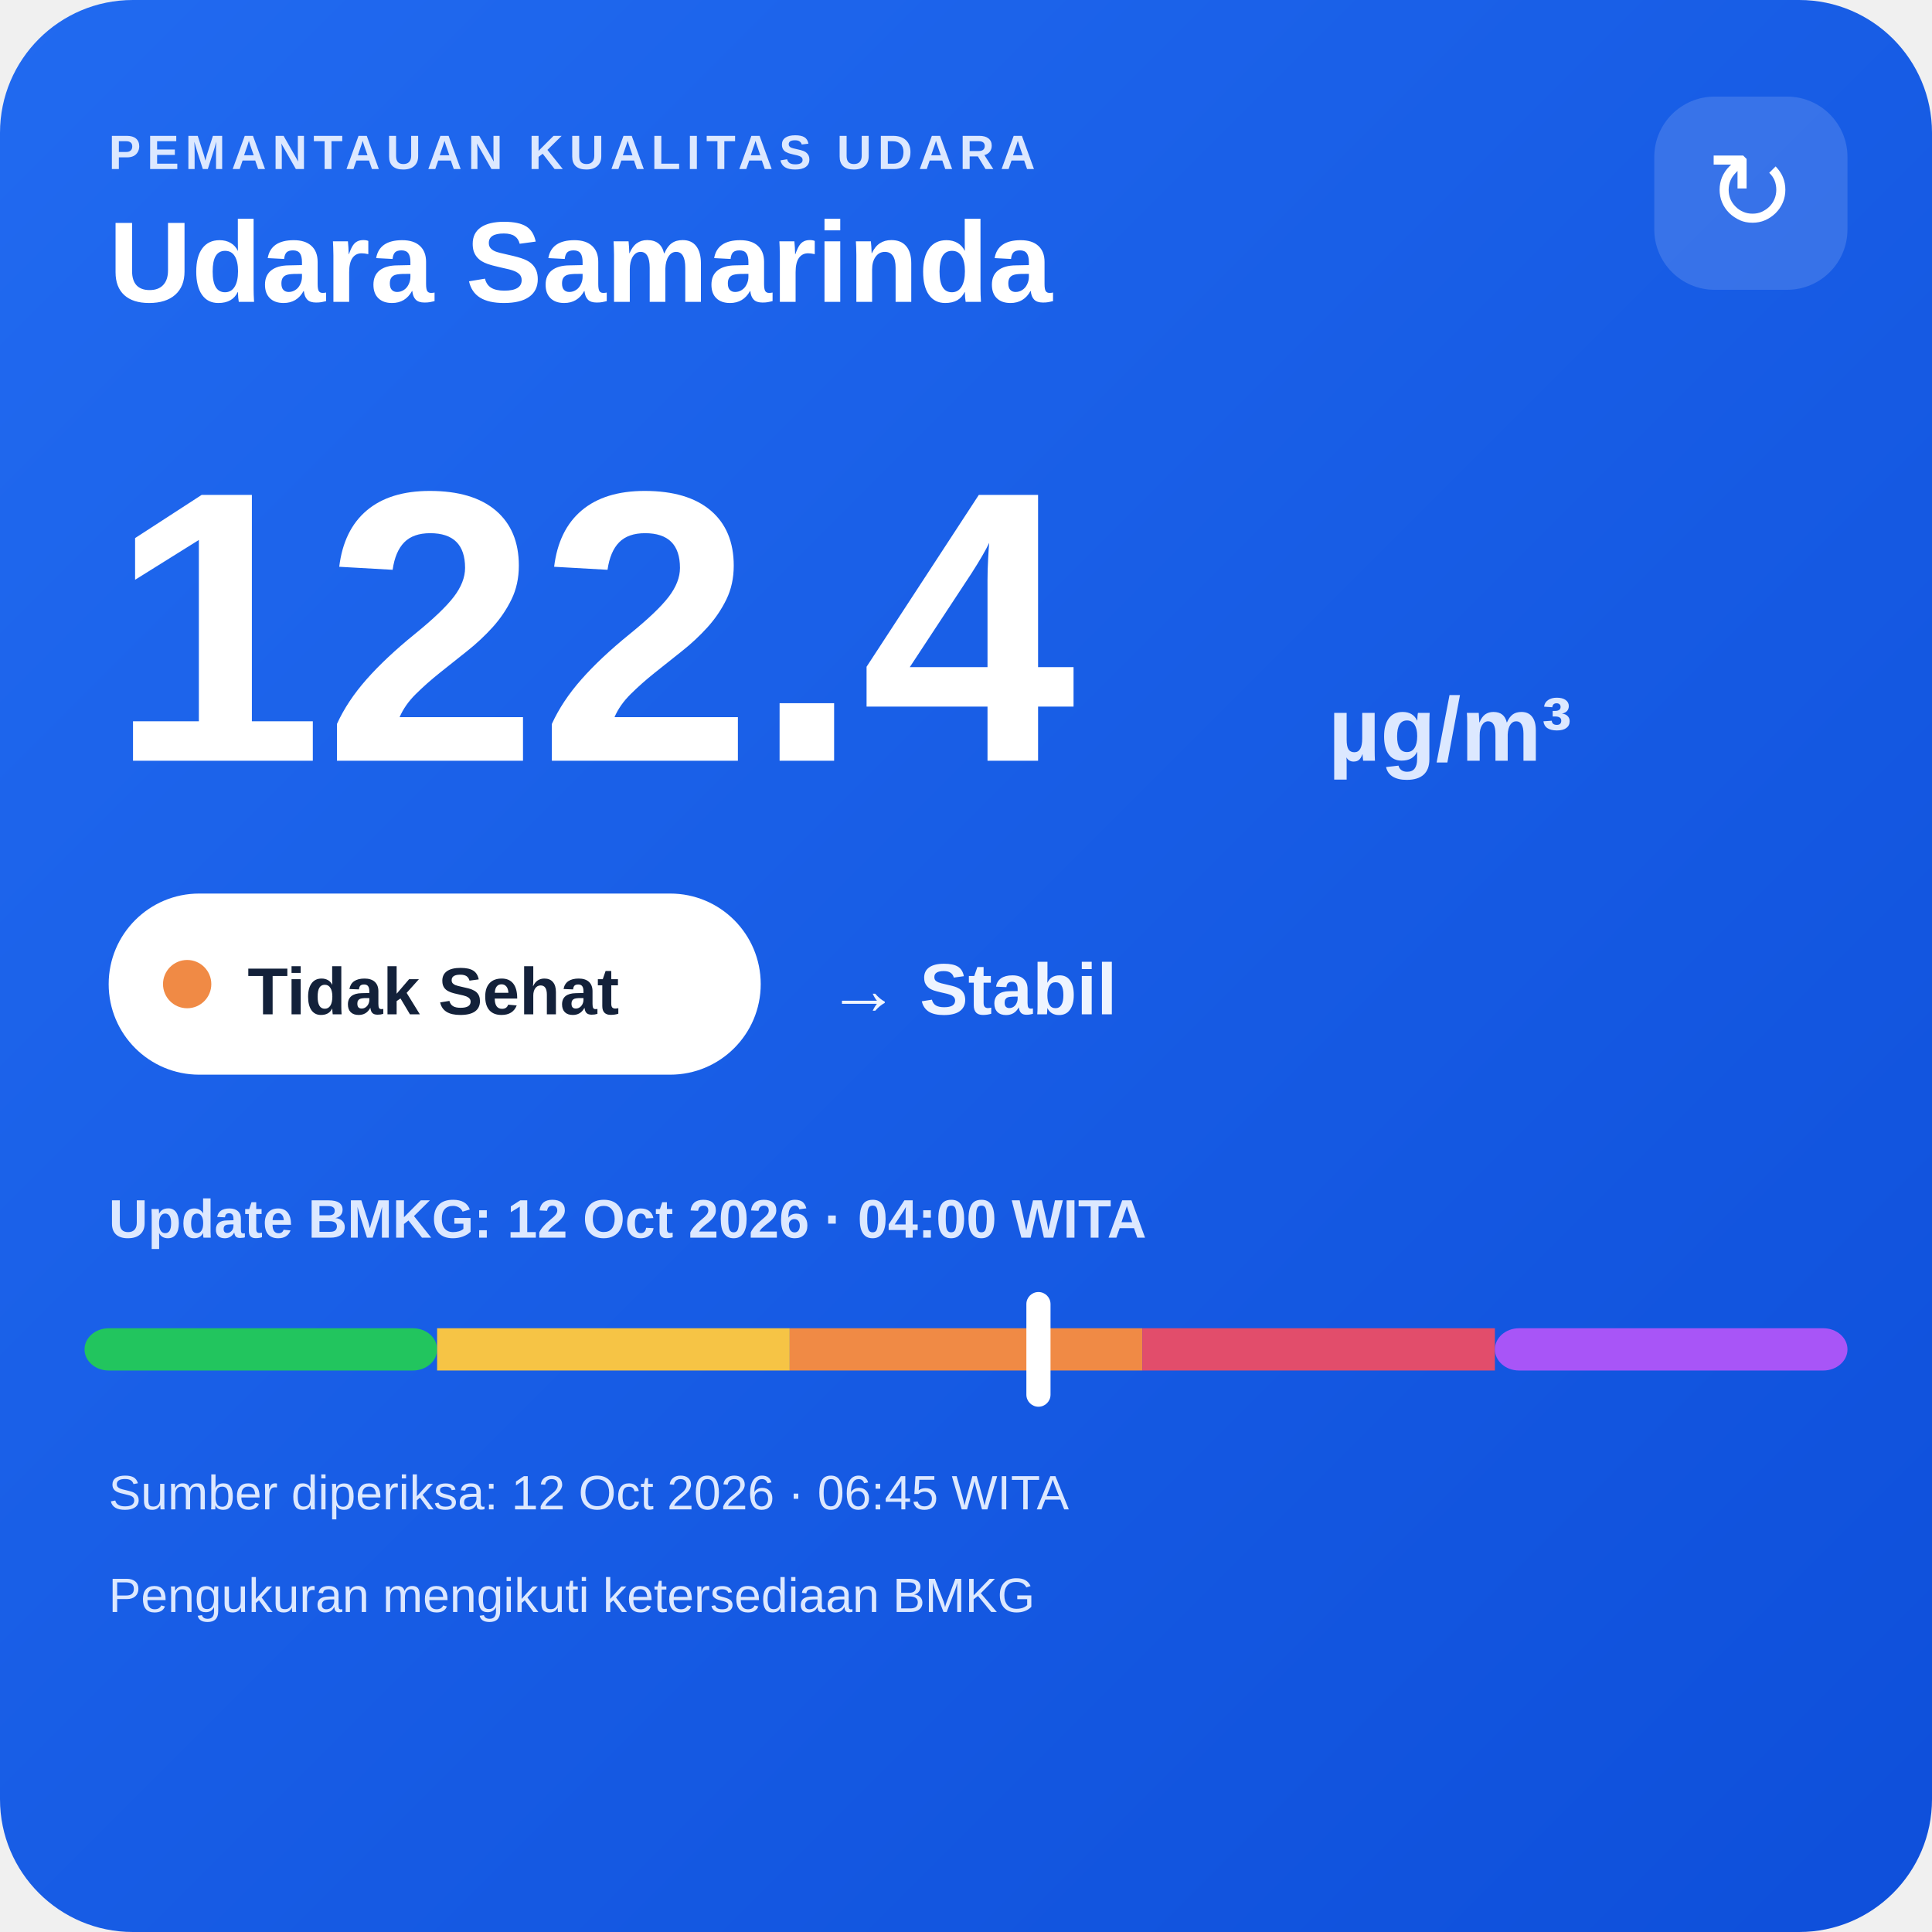
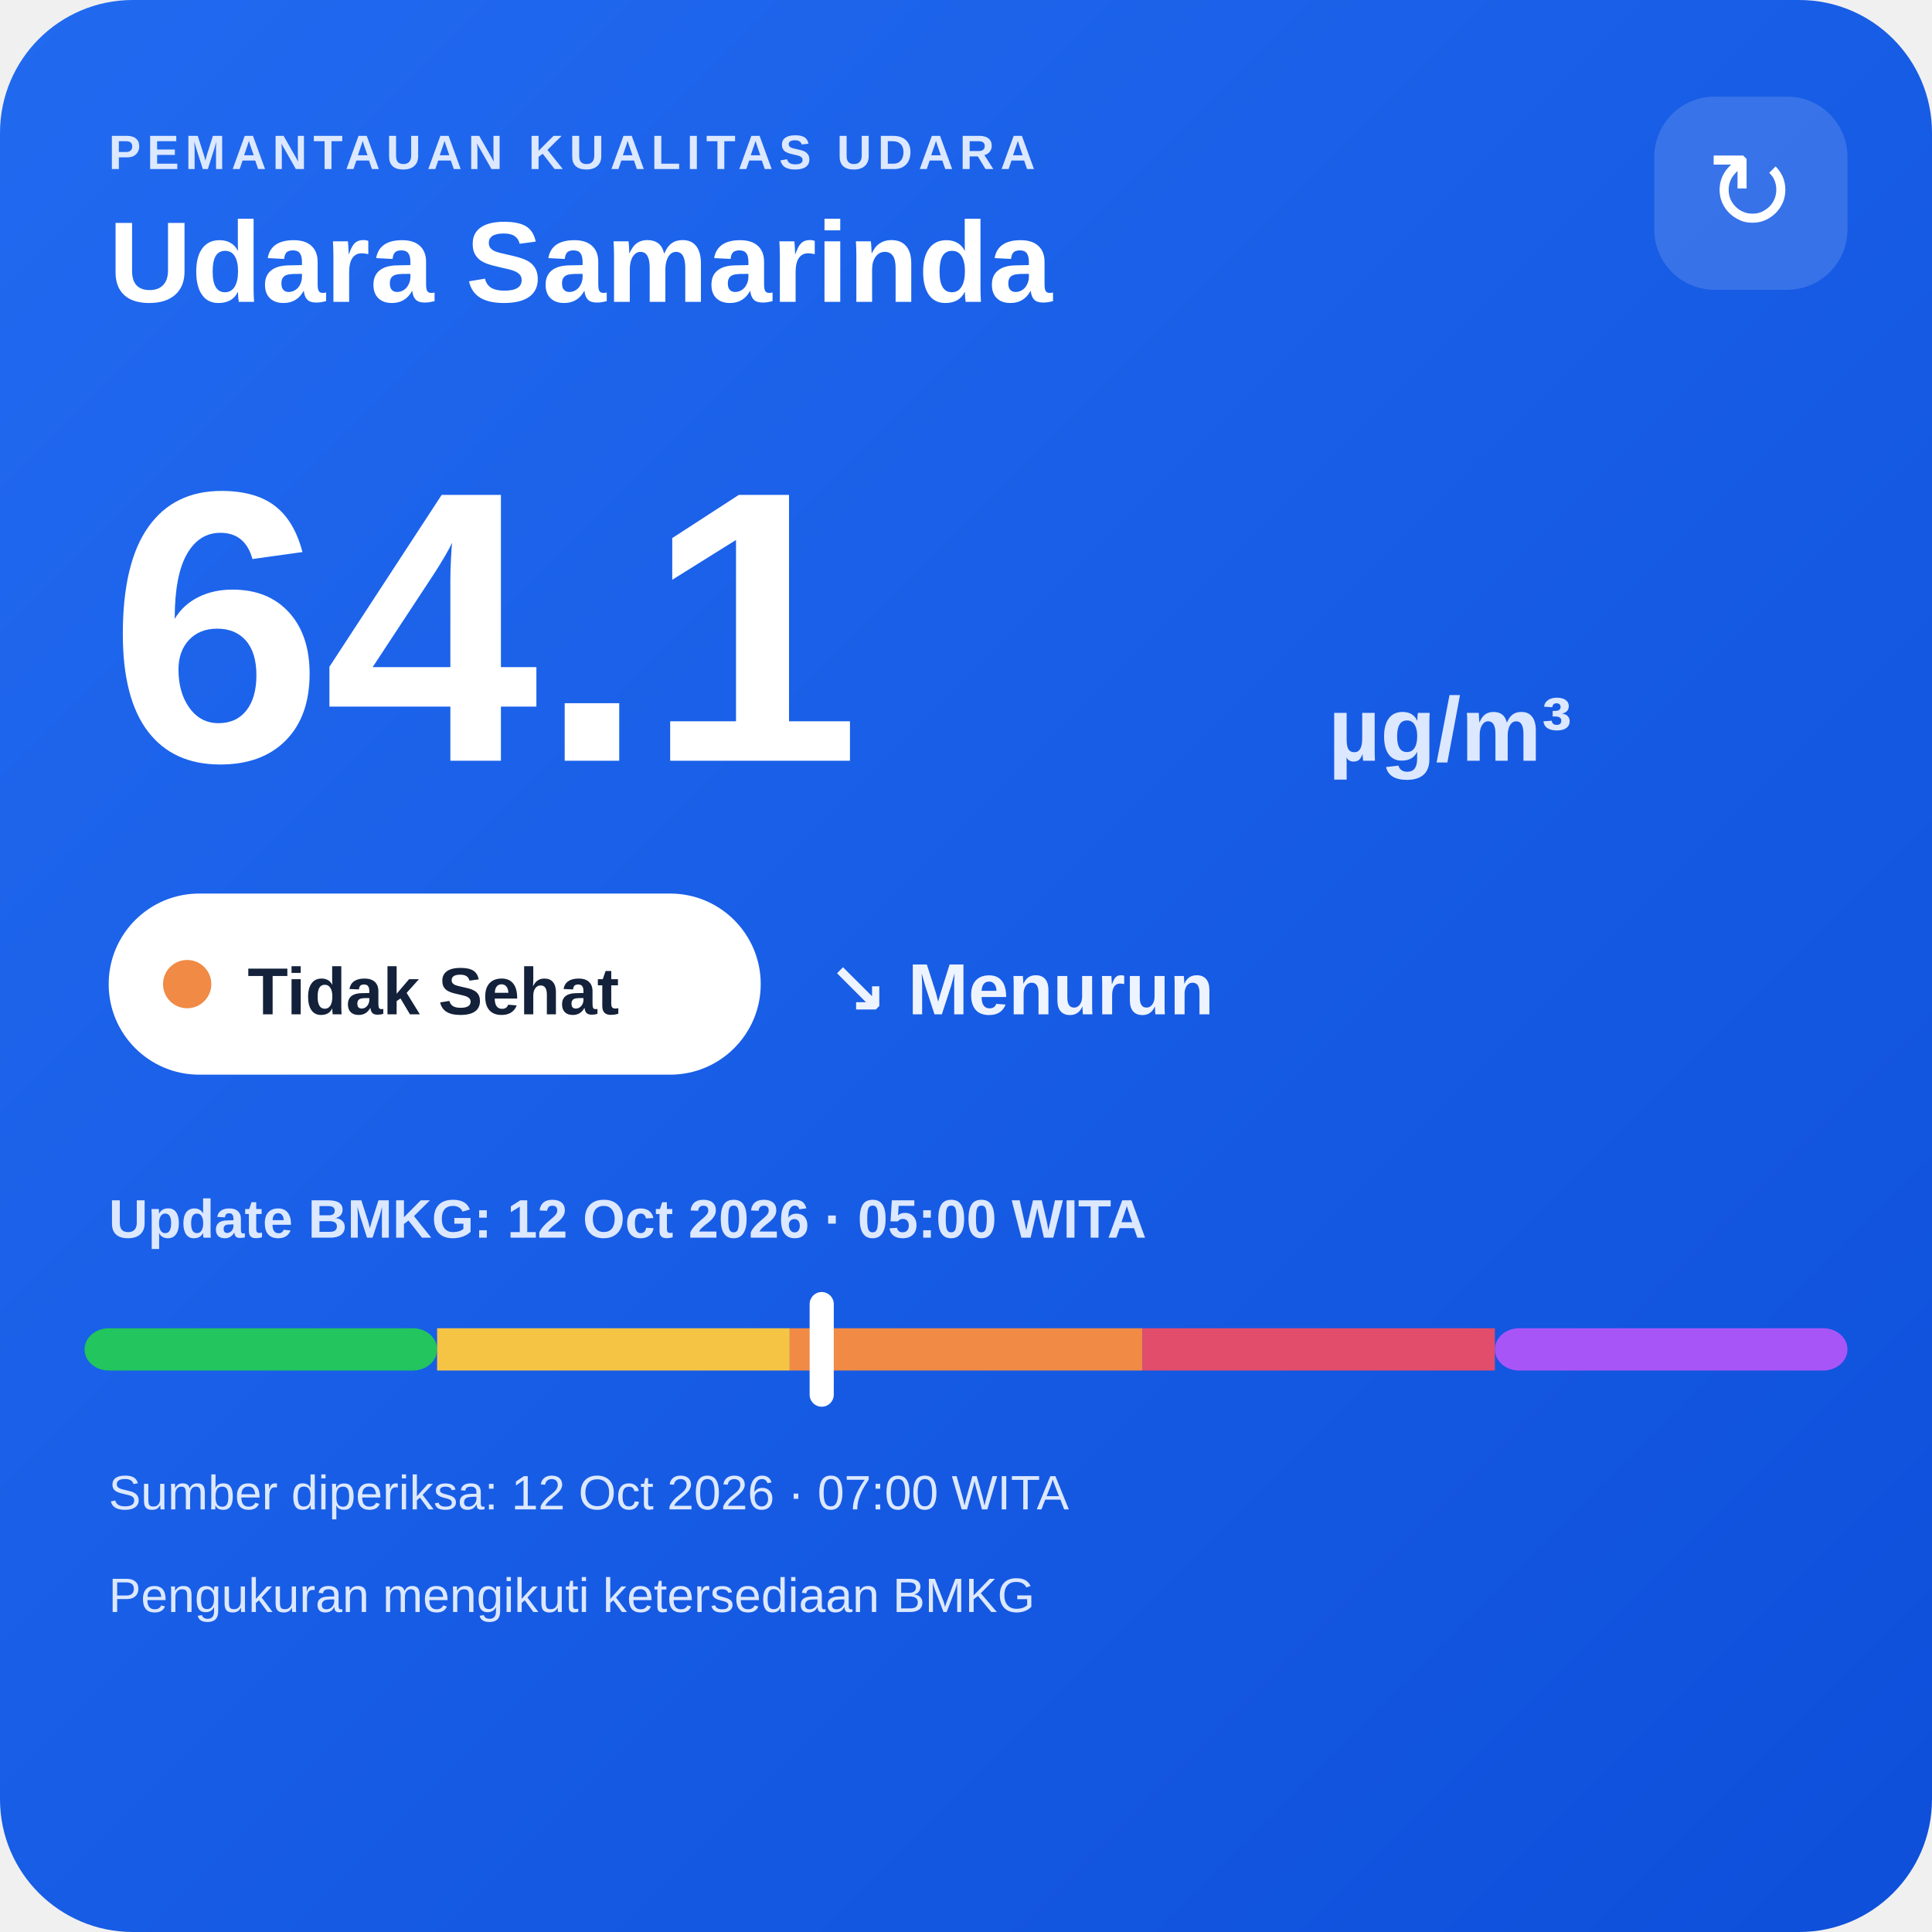
<svg xmlns="http://www.w3.org/2000/svg" width="320" height="320" viewBox="0 0 320 320">
  <defs>
    <linearGradient id="bg" x1="0" y1="0" x2="1" y2="1">
      <stop offset="0" stop-color="#216af0" />
      <stop offset="1" stop-color="#0e4fda" />
    </linearGradient>
  </defs>
  <rect width="320" height="320" rx="22" fill="url(#bg)" />
  <text x="18" y="28" fill="#dce8ff" font-family="Arial,sans-serif" font-size="8" font-weight="700" letter-spacing="1">PEMANTAUAN KUALITAS UDARA</text>
  <text x="18" y="50" fill="#ffffff" font-family="Arial,sans-serif" font-size="19" font-weight="700">Udara Samarinda</text>
  <rect x="274" y="16" width="32" height="32" rx="10" fill="#ffffff" fill-opacity=".14" />
  <text x="290" y="38" text-anchor="middle" fill="#ffffff" font-family="Arial,sans-serif" font-size="18">↻</text>
-   <text x="18" y="126" fill="#ffffff" font-family="Arial,sans-serif" font-size="64" font-weight="800">122.4</text>
+   <text x="18" y="126" fill="#ffffff" font-family="Arial,sans-serif" font-size="64" font-weight="800">64.1</text>
  <text x="220" y="126" fill="#dce8ff" font-family="Arial,sans-serif" font-size="15" font-weight="700">µg/m³</text>
  <rect x="18" y="148" width="108" height="30" rx="15" fill="#ffffff" />
  <circle cx="31" cy="163" r="4" fill="#f08a45" />
  <text x="41" y="168" fill="#13213a" font-family="Arial,sans-serif" font-size="11" font-weight="700">Tidak Sehat</text>
-   <text x="137" y="168" fill="#eef4ff" font-family="Arial,sans-serif" font-size="12" font-weight="700">→ Stabil</text>
-   <text x="18" y="205" fill="#dce8ff" font-family="Arial,sans-serif" font-size="9" font-weight="700">Update BMKG: 12 Oct 2026 · 04:00 WITA</text>
+   <text x="137" y="168" fill="#eef4ff" font-family="Arial,sans-serif" font-size="12" font-weight="700">↘ Menurun</text>
+   <text x="18" y="205" fill="#dce8ff" font-family="Arial,sans-serif" font-size="9" font-weight="700">Update BMKG: 12 Oct 2026 · 05:00 WITA</text>
  <rect x="14" y="220" width="58.4" height="7" rx="4" fill="#22c55e" />
  <rect x="72.4" y="220" width="58.4" height="7" fill="#f6c445" />
  <rect x="130.8" y="220" width="58.4" height="7" fill="#f08a45" />
  <rect x="189.2" y="220" width="58.4" height="7" fill="#e24d6b" />
  <rect x="247.6" y="220" width="58.4" height="7" rx="4" fill="#a855f7" />
-   <rect x="170.0" y="214" width="4" height="19" rx="2" fill="#ffffff" />
-   <text x="18" y="250" fill="#dce8ff" font-family="Arial,sans-serif" font-size="8">Sumber diperiksa: 12 Oct 2026 · 06:45 WITA</text>
+   <rect x="134.1" y="214" width="4" height="19" rx="2" fill="#ffffff" />
+   <text x="18" y="250" fill="#dce8ff" font-family="Arial,sans-serif" font-size="8">Sumber diperiksa: 12 Oct 2026 · 07:00 WITA</text>
  <text x="18" y="267" fill="#dce8ff" font-family="Arial,sans-serif" font-size="8">Pengukuran mengikuti ketersediaan BMKG</text>
</svg>
